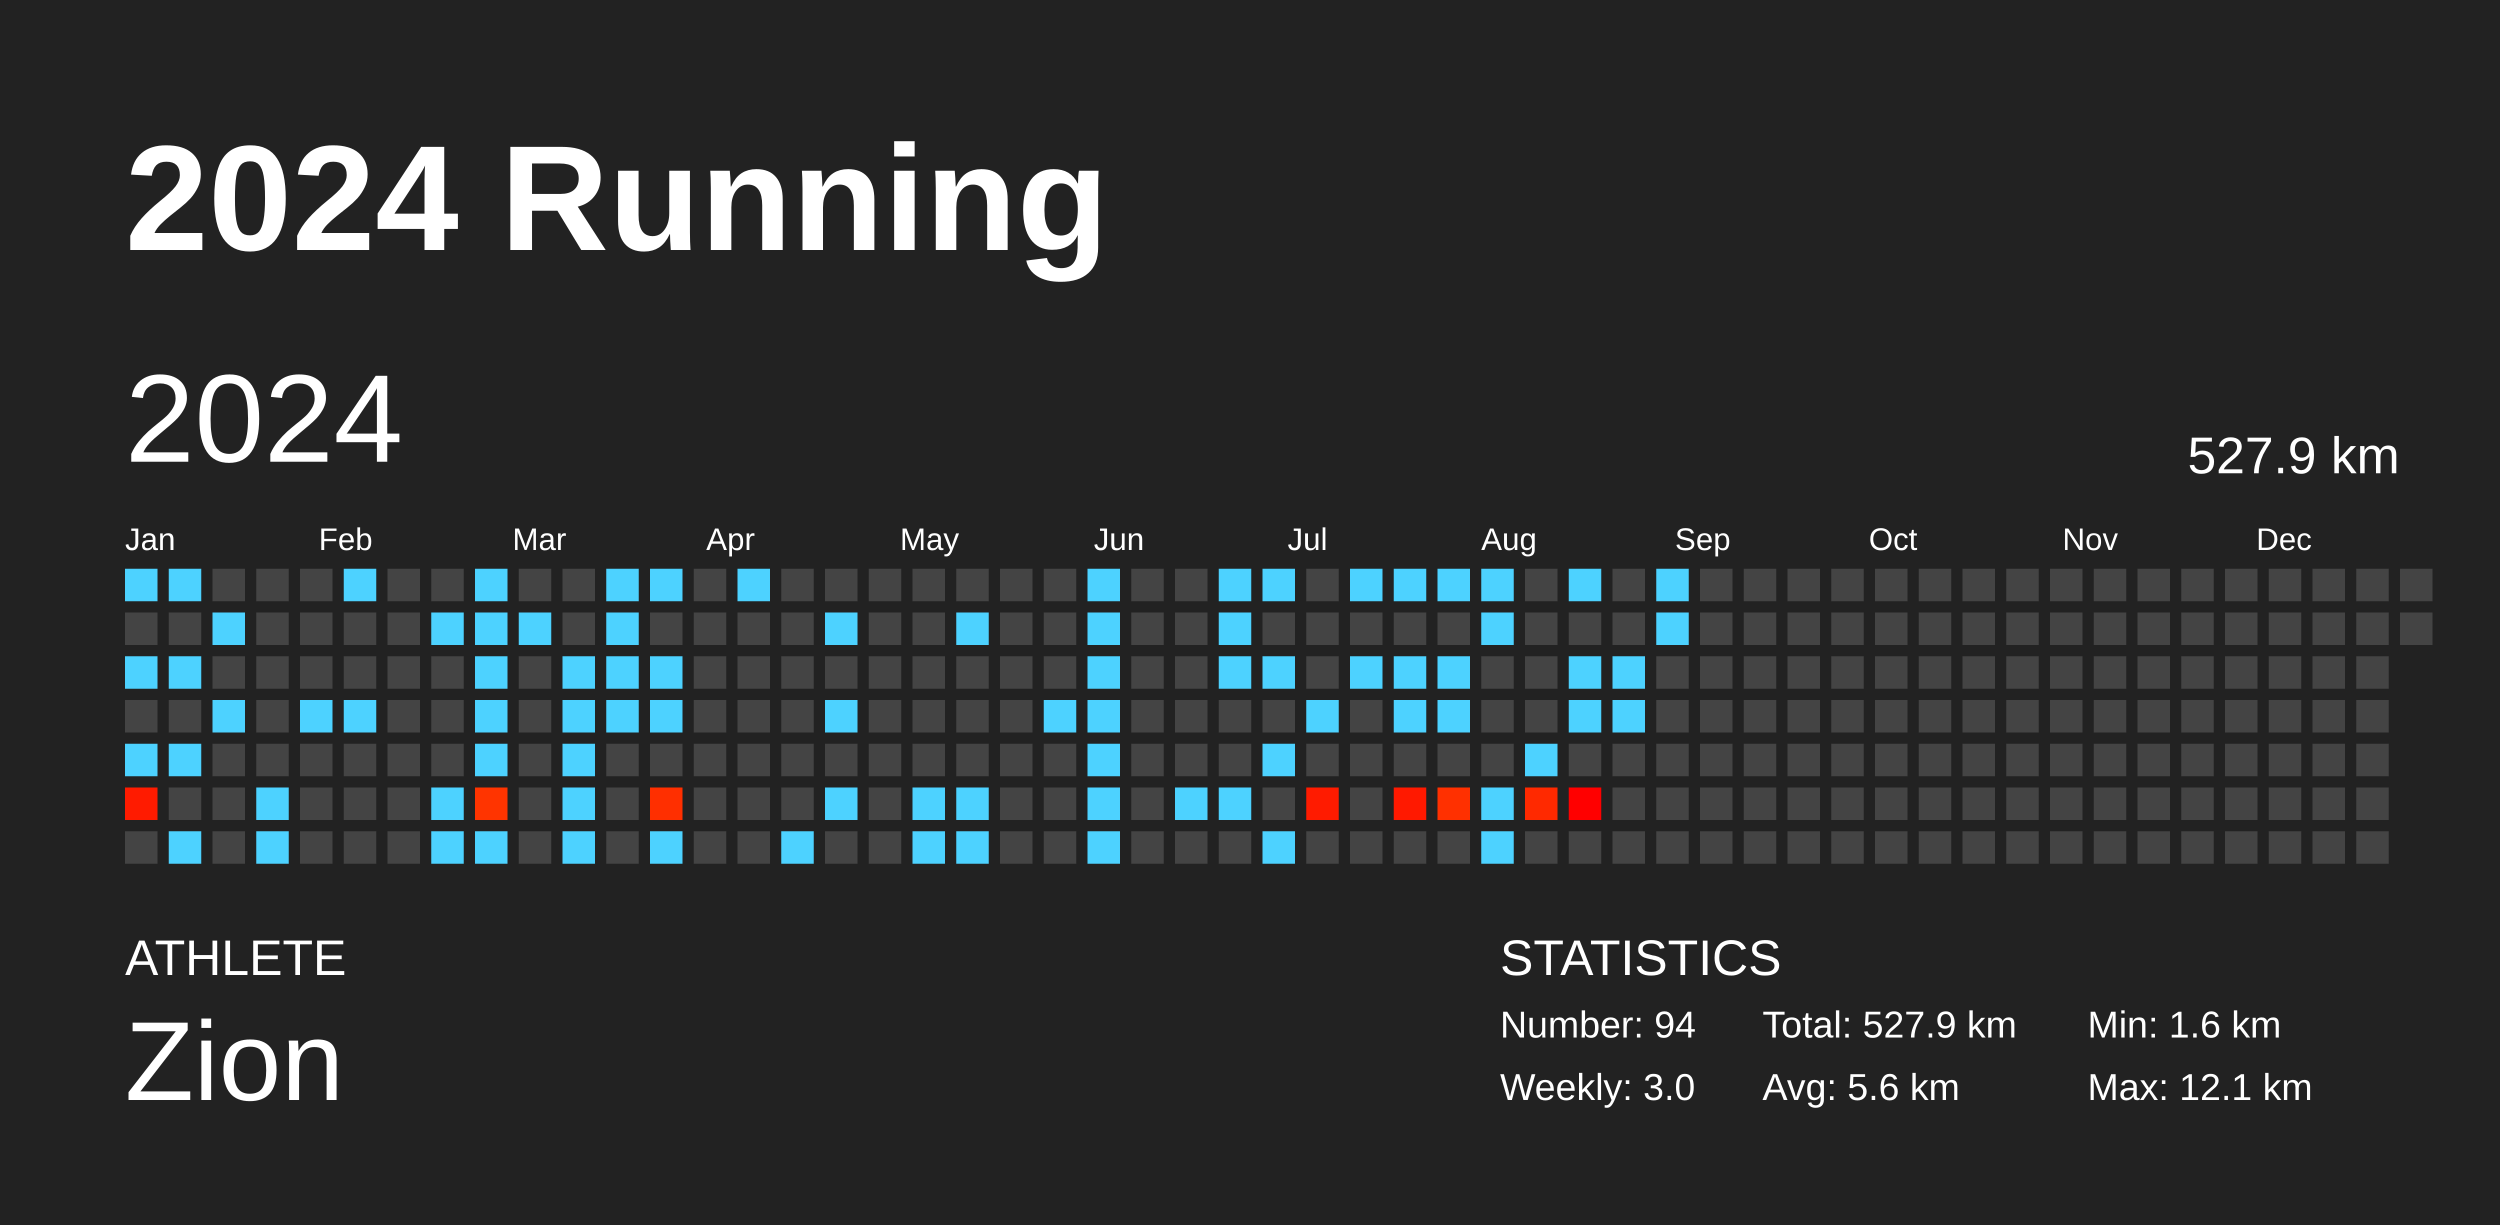
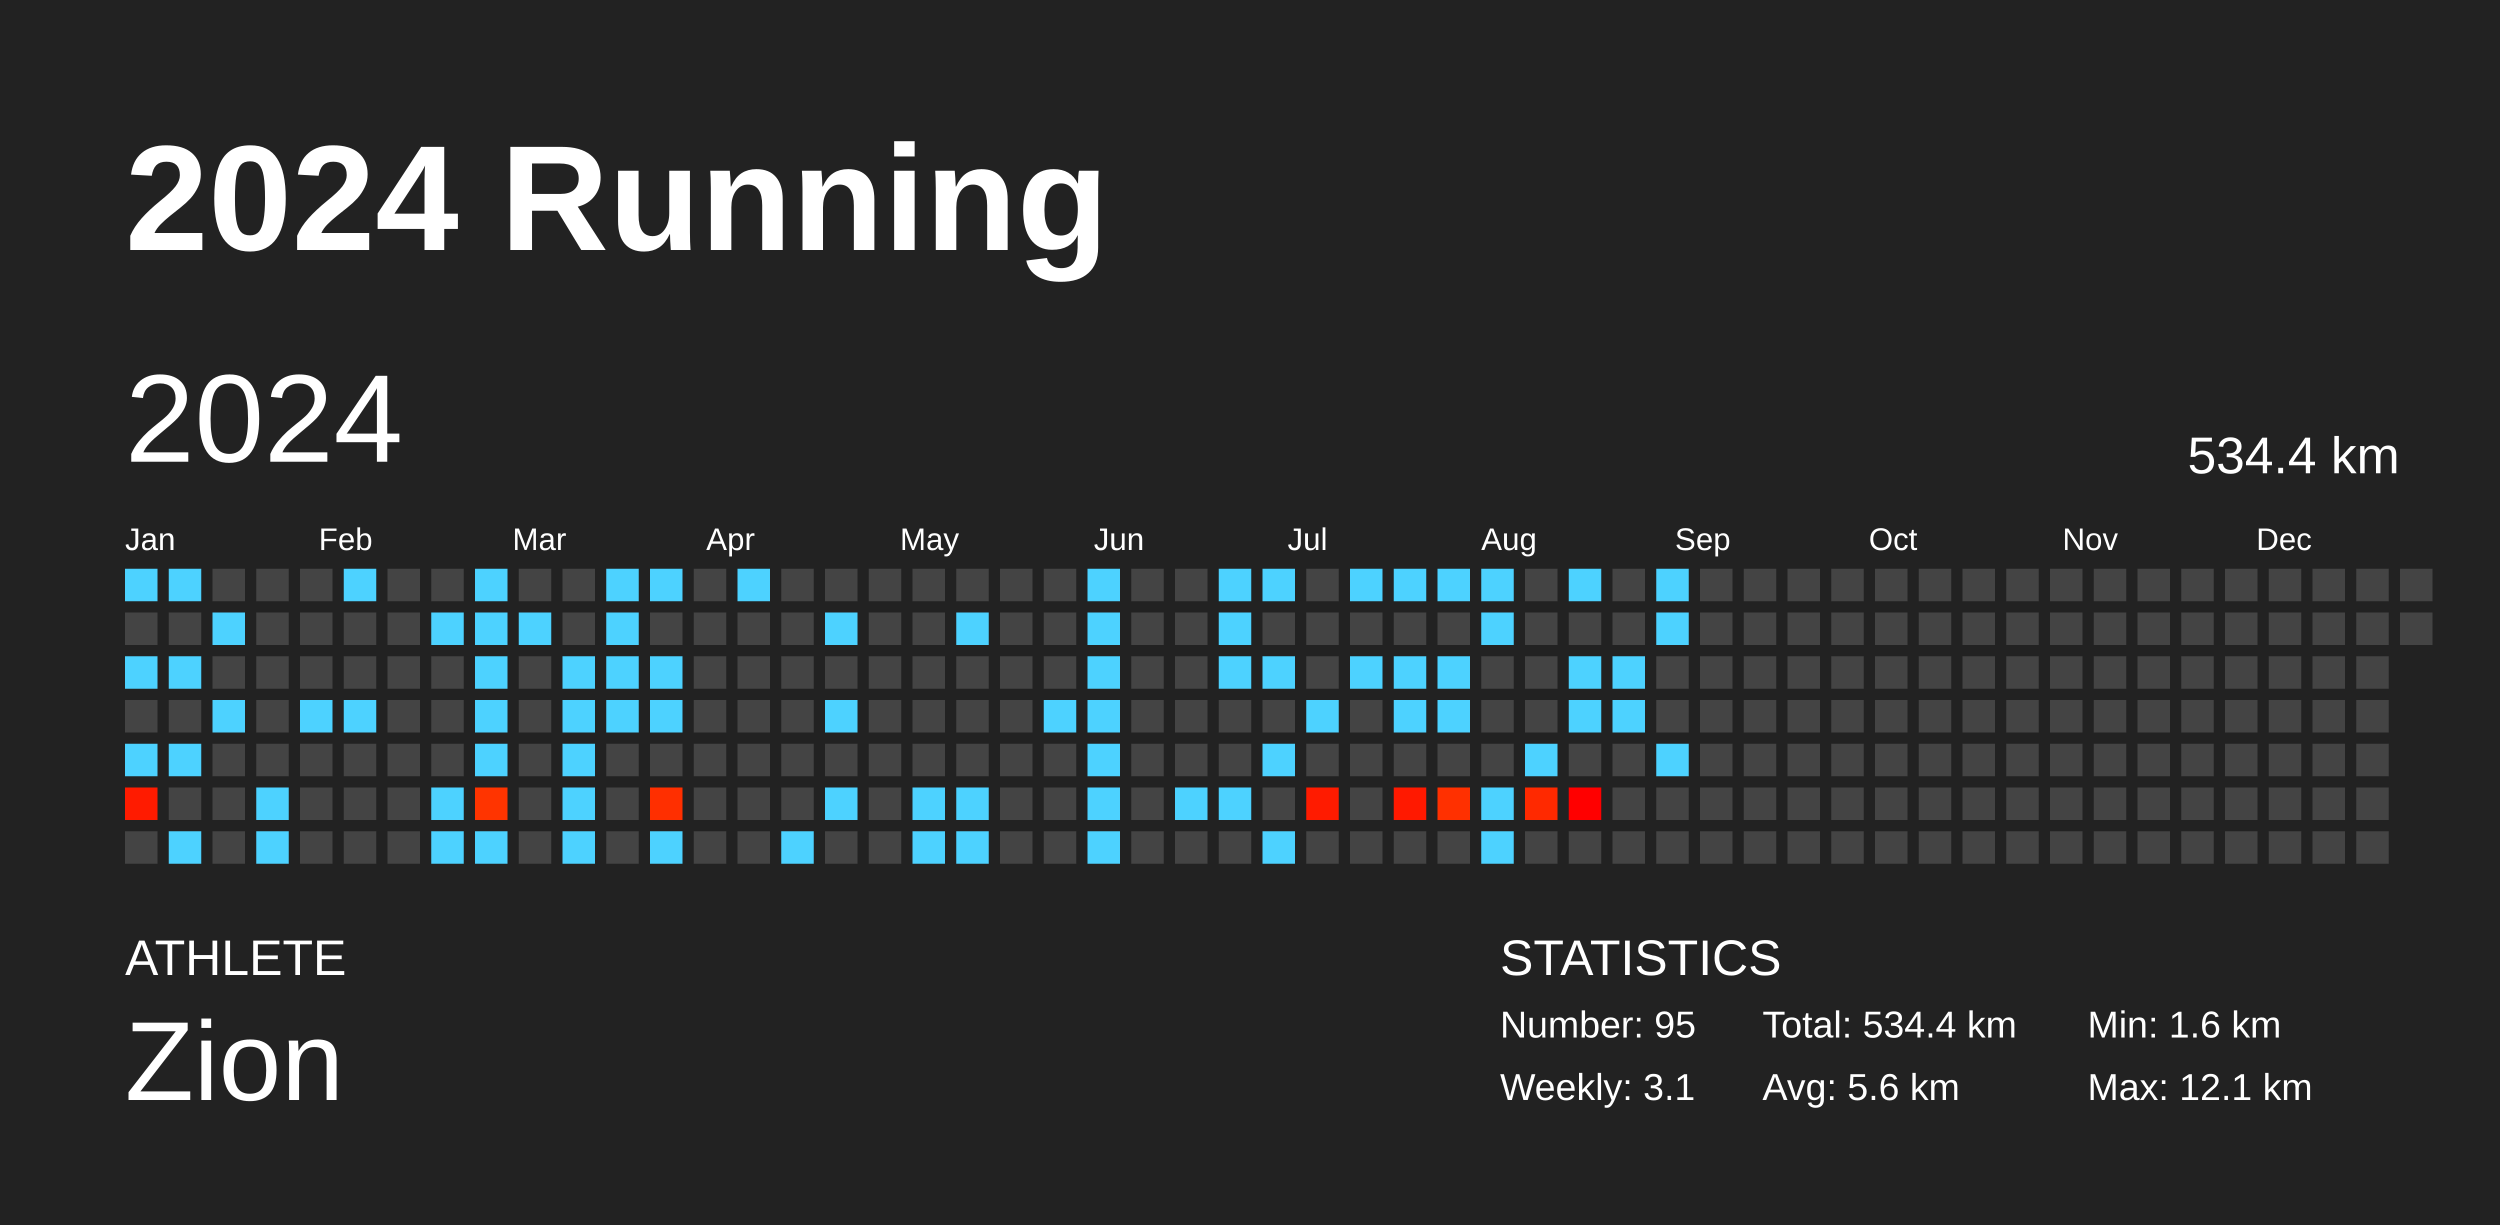
<svg xmlns="http://www.w3.org/2000/svg" baseProfile="full" height="98mm" version="1.1" viewBox="0,0,200,98" width="200mm">
  <defs />
  <rect fill="#222222" height="98" width="200" x="0" y="0" />
  <text fill="#FFFFFF" style="font-size:12px; font-family:Arial; font-weight:bold;" x="10" y="20">2024 Running</text>
  <text fill="#FFFFFF" style="font-size:4px; font-family:Arial" x="10" y="78">ATHLETE</text>
  <text fill="#FFFFFF" style="font-size:9px; font-family:Arial" x="10" y="88">Zion</text>
  <text fill="#FFFFFF" style="font-size:4px; font-family:Arial" x="120" y="78">STATISTICS</text>
-   <text fill="#FFFFFF" style="font-size:3px; font-family:Arial" x="120" y="83">Number: 94</text>
-   <text fill="#FFFFFF" style="font-size:3px; font-family:Arial" x="120" y="88">Weekly: 3.0</text>
-   <text fill="#FFFFFF" style="font-size:3px; font-family:Arial" x="141" y="83">Total: 527.9 km</text>
+   <text fill="#FFFFFF" style="font-size:3px; font-family:Arial" x="120" y="83">Number: 95</text>
+   <text fill="#FFFFFF" style="font-size:3px; font-family:Arial" x="120" y="88">Weekly: 3.1</text>
+   <text fill="#FFFFFF" style="font-size:3px; font-family:Arial" x="141" y="83">Total: 534.4 km</text>
  <text fill="#FFFFFF" style="font-size:3px; font-family:Arial" x="141" y="88">Avg: 5.6 km</text>
  <text fill="#FFFFFF" style="font-size:3px; font-family:Arial" x="167" y="83">Min: 1.6 km</text>
  <text fill="#FFFFFF" style="font-size:3px; font-family:Arial" x="167" y="88">Max: 12.1 km</text>
  <text dominant-baseline="hanging" fill="#FFFFFF" style="font-size:10.0px; font-family:Arial;" x="10" y="30">2024</text>
-   <text dominant-baseline="hanging" fill="#FFFFFF" style="font-size:4.125px; font-family:Arial;" x="175" y="35">527.9 km</text>
+   <text dominant-baseline="hanging" fill="#FFFFFF" style="font-size:4.125px; font-family:Arial;" x="175" y="35">534.4 km</text>
  <text fill="#FFFFFF" style="font-size:2.5px; font-family:Arial" x="10.0" y="44">Jan</text>
  <text fill="#FFFFFF" style="font-size:2.5px; font-family:Arial" x="25.5" y="44">Feb</text>
  <text fill="#FFFFFF" style="font-size:2.5px; font-family:Arial" x="41.0" y="44">Mar</text>
  <text fill="#FFFFFF" style="font-size:2.5px; font-family:Arial" x="56.5" y="44">Apr</text>
  <text fill="#FFFFFF" style="font-size:2.5px; font-family:Arial" x="72.0" y="44">May</text>
  <text fill="#FFFFFF" style="font-size:2.5px; font-family:Arial" x="87.5" y="44">Jun</text>
  <text fill="#FFFFFF" style="font-size:2.5px; font-family:Arial" x="103.0" y="44">Jul</text>
  <text fill="#FFFFFF" style="font-size:2.5px; font-family:Arial" x="118.5" y="44">Aug</text>
  <text fill="#FFFFFF" style="font-size:2.5px; font-family:Arial" x="134.0" y="44">Sep</text>
  <text fill="#FFFFFF" style="font-size:2.5px; font-family:Arial" x="149.5" y="44">Oct</text>
  <text fill="#FFFFFF" style="font-size:2.5px; font-family:Arial" x="165.0" y="44">Nov</text>
  <text fill="#FFFFFF" style="font-size:2.5px; font-family:Arial" x="180.5" y="44">Dec</text>
  <rect fill="#4dd2ff" height="2.6" width="2.6" x="10.0" y="45.5" />
  <rect fill="#444444" height="2.6" width="2.6" x="10.0" y="49.0" />
  <rect fill="#4dd2ff" height="2.6" width="2.6" x="10.0" y="52.5" />
  <rect fill="#444444" height="2.6" width="2.6" x="10.0" y="56.0" />
  <rect fill="#4dd2ff" height="2.6" width="2.6" x="10.0" y="59.5" />
  <rect fill="#ff1b00" height="2.6" width="2.6" x="10.0" y="63.0" />
  <rect fill="#444444" height="2.6" width="2.6" x="10.0" y="66.5" />
  <rect fill="#4dd2ff" height="2.6" width="2.6" x="13.5" y="45.5" />
  <rect fill="#444444" height="2.6" width="2.6" x="13.5" y="49.0" />
  <rect fill="#4dd2ff" height="2.6" width="2.6" x="13.5" y="52.5" />
  <rect fill="#444444" height="2.6" width="2.6" x="13.5" y="56.0" />
  <rect fill="#4dd2ff" height="2.6" width="2.6" x="13.5" y="59.5" />
  <rect fill="#444444" height="2.6" width="2.6" x="13.5" y="63.0" />
  <rect fill="#4dd2ff" height="2.6" width="2.6" x="13.5" y="66.5" />
  <rect fill="#444444" height="2.6" width="2.6" x="17.0" y="45.5" />
  <rect fill="#4dd2ff" height="2.6" width="2.6" x="17.0" y="49.0" />
  <rect fill="#444444" height="2.6" width="2.6" x="17.0" y="52.5" />
  <rect fill="#4dd2ff" height="2.6" width="2.6" x="17.0" y="56.0" />
  <rect fill="#444444" height="2.6" width="2.6" x="17.0" y="59.5" />
  <rect fill="#444444" height="2.6" width="2.6" x="17.0" y="63.0" />
  <rect fill="#444444" height="2.6" width="2.6" x="17.0" y="66.5" />
  <rect fill="#444444" height="2.6" width="2.6" x="20.5" y="45.5" />
  <rect fill="#444444" height="2.6" width="2.6" x="20.5" y="49.0" />
  <rect fill="#444444" height="2.6" width="2.6" x="20.5" y="52.5" />
  <rect fill="#444444" height="2.6" width="2.6" x="20.5" y="56.0" />
  <rect fill="#444444" height="2.6" width="2.6" x="20.5" y="59.5" />
  <rect fill="#4dd2ff" height="2.6" width="2.6" x="20.5" y="63.0" />
  <rect fill="#4dd2ff" height="2.6" width="2.6" x="20.5" y="66.5" />
  <rect fill="#444444" height="2.6" width="2.6" x="24.0" y="45.5" />
  <rect fill="#444444" height="2.6" width="2.6" x="24.0" y="49.0" />
  <rect fill="#444444" height="2.6" width="2.6" x="24.0" y="52.5" />
  <rect fill="#4dd2ff" height="2.6" width="2.6" x="24.0" y="56.0" />
  <rect fill="#444444" height="2.6" width="2.6" x="24.0" y="59.5" />
  <rect fill="#444444" height="2.6" width="2.6" x="24.0" y="63.0" />
  <rect fill="#444444" height="2.6" width="2.6" x="24.0" y="66.5" />
  <rect fill="#4dd2ff" height="2.6" width="2.6" x="27.5" y="45.5" />
  <rect fill="#444444" height="2.6" width="2.6" x="27.5" y="49.0" />
  <rect fill="#444444" height="2.6" width="2.6" x="27.5" y="52.5" />
  <rect fill="#4dd2ff" height="2.6" width="2.6" x="27.5" y="56.0" />
  <rect fill="#444444" height="2.6" width="2.6" x="27.5" y="59.5" />
  <rect fill="#444444" height="2.6" width="2.6" x="27.5" y="63.0" />
  <rect fill="#444444" height="2.6" width="2.6" x="27.5" y="66.5" />
  <rect fill="#444444" height="2.6" width="2.6" x="31.0" y="45.5" />
  <rect fill="#444444" height="2.6" width="2.6" x="31.0" y="49.0" />
  <rect fill="#444444" height="2.6" width="2.6" x="31.0" y="52.5" />
  <rect fill="#444444" height="2.6" width="2.6" x="31.0" y="56.0" />
  <rect fill="#444444" height="2.6" width="2.6" x="31.0" y="59.5" />
  <rect fill="#444444" height="2.6" width="2.6" x="31.0" y="63.0" />
  <rect fill="#444444" height="2.6" width="2.6" x="31.0" y="66.5" />
  <rect fill="#444444" height="2.6" width="2.6" x="34.5" y="45.5" />
  <rect fill="#4dd2ff" height="2.6" width="2.6" x="34.5" y="49.0" />
  <rect fill="#444444" height="2.6" width="2.6" x="34.5" y="52.5" />
  <rect fill="#444444" height="2.6" width="2.6" x="34.5" y="56.0" />
  <rect fill="#444444" height="2.6" width="2.6" x="34.5" y="59.5" />
  <rect fill="#4dd2ff" height="2.6" width="2.6" x="34.5" y="63.0" />
  <rect fill="#4dd2ff" height="2.6" width="2.6" x="34.5" y="66.5" />
  <rect fill="#4dd2ff" height="2.6" width="2.6" x="38.0" y="45.5" />
  <rect fill="#4dd2ff" height="2.6" width="2.6" x="38.0" y="49.0" />
  <rect fill="#4dd2ff" height="2.6" width="2.6" x="38.0" y="52.5" />
  <rect fill="#4dd2ff" height="2.6" width="2.6" x="38.0" y="56.0" />
  <rect fill="#4dd2ff" height="2.6" width="2.6" x="38.0" y="59.5" />
  <rect fill="#ff3400" height="2.6" width="2.6" x="38.0" y="63.0" />
  <rect fill="#4dd2ff" height="2.6" width="2.6" x="38.0" y="66.5" />
  <rect fill="#444444" height="2.6" width="2.6" x="41.5" y="45.5" />
  <rect fill="#4dd2ff" height="2.6" width="2.6" x="41.5" y="49.0" />
  <rect fill="#444444" height="2.6" width="2.6" x="41.5" y="52.5" />
  <rect fill="#444444" height="2.6" width="2.6" x="41.5" y="56.0" />
  <rect fill="#444444" height="2.6" width="2.6" x="41.5" y="59.5" />
  <rect fill="#444444" height="2.6" width="2.6" x="41.5" y="63.0" />
  <rect fill="#444444" height="2.6" width="2.6" x="41.5" y="66.5" />
  <rect fill="#444444" height="2.6" width="2.6" x="45.0" y="45.5" />
  <rect fill="#444444" height="2.6" width="2.6" x="45.0" y="49.0" />
  <rect fill="#4dd2ff" height="2.6" width="2.6" x="45.0" y="52.5" />
  <rect fill="#4dd2ff" height="2.6" width="2.6" x="45.0" y="56.0" />
  <rect fill="#4dd2ff" height="2.6" width="2.6" x="45.0" y="59.5" />
  <rect fill="#4dd2ff" height="2.6" width="2.6" x="45.0" y="63.0" />
  <rect fill="#4dd2ff" height="2.6" width="2.6" x="45.0" y="66.5" />
  <rect fill="#4dd2ff" height="2.6" width="2.6" x="48.5" y="45.5" />
  <rect fill="#4dd2ff" height="2.6" width="2.6" x="48.5" y="49.0" />
  <rect fill="#4dd2ff" height="2.6" width="2.6" x="48.5" y="52.5" />
  <rect fill="#4dd2ff" height="2.6" width="2.6" x="48.5" y="56.0" />
  <rect fill="#444444" height="2.6" width="2.6" x="48.5" y="59.5" />
  <rect fill="#444444" height="2.6" width="2.6" x="48.5" y="63.0" />
  <rect fill="#444444" height="2.6" width="2.6" x="48.5" y="66.5" />
  <rect fill="#4dd2ff" height="2.6" width="2.6" x="52.0" y="45.5" />
  <rect fill="#444444" height="2.6" width="2.6" x="52.0" y="49.0" />
  <rect fill="#4dd2ff" height="2.6" width="2.6" x="52.0" y="52.5" />
  <rect fill="#4dd2ff" height="2.6" width="2.6" x="52.0" y="56.0" />
  <rect fill="#444444" height="2.6" width="2.6" x="52.0" y="59.5" />
  <rect fill="#ff2f00" height="2.6" width="2.6" x="52.0" y="63.0" />
  <rect fill="#4dd2ff" height="2.6" width="2.6" x="52.0" y="66.5" />
  <rect fill="#444444" height="2.6" width="2.6" x="55.5" y="45.5" />
  <rect fill="#444444" height="2.6" width="2.6" x="55.5" y="49.0" />
  <rect fill="#444444" height="2.6" width="2.6" x="55.5" y="52.5" />
  <rect fill="#444444" height="2.6" width="2.6" x="55.5" y="56.0" />
  <rect fill="#444444" height="2.6" width="2.6" x="55.5" y="59.5" />
  <rect fill="#444444" height="2.6" width="2.6" x="55.5" y="63.0" />
  <rect fill="#444444" height="2.6" width="2.6" x="55.5" y="66.5" />
  <rect fill="#4dd2ff" height="2.6" width="2.6" x="59.0" y="45.5" />
  <rect fill="#444444" height="2.6" width="2.6" x="59.0" y="49.0" />
  <rect fill="#444444" height="2.6" width="2.6" x="59.0" y="52.5" />
  <rect fill="#444444" height="2.6" width="2.6" x="59.0" y="56.0" />
  <rect fill="#444444" height="2.6" width="2.6" x="59.0" y="59.5" />
  <rect fill="#444444" height="2.6" width="2.6" x="59.0" y="63.0" />
  <rect fill="#444444" height="2.6" width="2.6" x="59.0" y="66.5" />
  <rect fill="#444444" height="2.6" width="2.6" x="62.5" y="45.5" />
  <rect fill="#444444" height="2.6" width="2.6" x="62.5" y="49.0" />
  <rect fill="#444444" height="2.6" width="2.6" x="62.5" y="52.5" />
  <rect fill="#444444" height="2.6" width="2.6" x="62.5" y="56.0" />
  <rect fill="#444444" height="2.6" width="2.6" x="62.5" y="59.5" />
  <rect fill="#444444" height="2.6" width="2.6" x="62.5" y="63.0" />
  <rect fill="#4dd2ff" height="2.6" width="2.6" x="62.5" y="66.5" />
  <rect fill="#444444" height="2.6" width="2.6" x="66.0" y="45.5" />
  <rect fill="#4dd2ff" height="2.6" width="2.6" x="66.0" y="49.0" />
  <rect fill="#444444" height="2.6" width="2.6" x="66.0" y="52.5" />
  <rect fill="#4dd2ff" height="2.6" width="2.6" x="66.0" y="56.0" />
  <rect fill="#444444" height="2.6" width="2.6" x="66.0" y="59.5" />
  <rect fill="#4dd2ff" height="2.6" width="2.6" x="66.0" y="63.0" />
  <rect fill="#444444" height="2.6" width="2.6" x="66.0" y="66.5" />
  <rect fill="#444444" height="2.6" width="2.6" x="69.5" y="45.5" />
  <rect fill="#444444" height="2.6" width="2.6" x="69.5" y="49.0" />
  <rect fill="#444444" height="2.6" width="2.6" x="69.5" y="52.5" />
  <rect fill="#444444" height="2.6" width="2.6" x="69.5" y="56.0" />
  <rect fill="#444444" height="2.6" width="2.6" x="69.5" y="59.5" />
  <rect fill="#444444" height="2.6" width="2.6" x="69.5" y="63.0" />
  <rect fill="#444444" height="2.6" width="2.6" x="69.5" y="66.5" />
  <rect fill="#444444" height="2.6" width="2.6" x="73.0" y="45.5" />
  <rect fill="#444444" height="2.6" width="2.6" x="73.0" y="49.0" />
  <rect fill="#444444" height="2.6" width="2.6" x="73.0" y="52.5" />
  <rect fill="#444444" height="2.6" width="2.6" x="73.0" y="56.0" />
  <rect fill="#444444" height="2.6" width="2.6" x="73.0" y="59.5" />
  <rect fill="#4dd2ff" height="2.6" width="2.6" x="73.0" y="63.0" />
  <rect fill="#4dd2ff" height="2.6" width="2.6" x="73.0" y="66.5" />
  <rect fill="#444444" height="2.6" width="2.6" x="76.5" y="45.5" />
  <rect fill="#4dd2ff" height="2.6" width="2.6" x="76.5" y="49.0" />
  <rect fill="#444444" height="2.6" width="2.6" x="76.5" y="52.5" />
  <rect fill="#444444" height="2.6" width="2.6" x="76.5" y="56.0" />
  <rect fill="#444444" height="2.6" width="2.6" x="76.5" y="59.5" />
  <rect fill="#4dd2ff" height="2.6" width="2.6" x="76.5" y="63.0" />
  <rect fill="#4dd2ff" height="2.6" width="2.6" x="76.5" y="66.5" />
  <rect fill="#444444" height="2.6" width="2.6" x="80.0" y="45.5" />
  <rect fill="#444444" height="2.6" width="2.6" x="80.0" y="49.0" />
  <rect fill="#444444" height="2.6" width="2.6" x="80.0" y="52.5" />
  <rect fill="#444444" height="2.6" width="2.6" x="80.0" y="56.0" />
  <rect fill="#444444" height="2.6" width="2.6" x="80.0" y="59.5" />
  <rect fill="#444444" height="2.6" width="2.6" x="80.0" y="63.0" />
  <rect fill="#444444" height="2.6" width="2.6" x="80.0" y="66.5" />
  <rect fill="#444444" height="2.6" width="2.6" x="83.5" y="45.5" />
  <rect fill="#444444" height="2.6" width="2.6" x="83.5" y="49.0" />
  <rect fill="#444444" height="2.6" width="2.6" x="83.5" y="52.5" />
  <rect fill="#4dd2ff" height="2.6" width="2.6" x="83.5" y="56.0" />
  <rect fill="#444444" height="2.6" width="2.6" x="83.5" y="59.5" />
  <rect fill="#444444" height="2.6" width="2.6" x="83.5" y="63.0" />
  <rect fill="#444444" height="2.6" width="2.6" x="83.5" y="66.5" />
  <rect fill="#4dd2ff" height="2.6" width="2.6" x="87.0" y="45.5" />
  <rect fill="#4dd2ff" height="2.6" width="2.6" x="87.0" y="49.0" />
  <rect fill="#4dd2ff" height="2.6" width="2.6" x="87.0" y="52.5" />
  <rect fill="#4dd2ff" height="2.6" width="2.6" x="87.0" y="56.0" />
  <rect fill="#4dd2ff" height="2.6" width="2.6" x="87.0" y="59.5" />
  <rect fill="#4dd2ff" height="2.6" width="2.6" x="87.0" y="63.0" />
  <rect fill="#4dd2ff" height="2.6" width="2.6" x="87.0" y="66.5" />
  <rect fill="#444444" height="2.6" width="2.6" x="90.5" y="45.5" />
  <rect fill="#444444" height="2.6" width="2.6" x="90.5" y="49.0" />
  <rect fill="#444444" height="2.6" width="2.6" x="90.5" y="52.5" />
  <rect fill="#444444" height="2.6" width="2.6" x="90.5" y="56.0" />
  <rect fill="#444444" height="2.6" width="2.6" x="90.5" y="59.5" />
  <rect fill="#444444" height="2.6" width="2.6" x="90.5" y="63.0" />
  <rect fill="#444444" height="2.6" width="2.6" x="90.5" y="66.5" />
  <rect fill="#444444" height="2.6" width="2.6" x="94.0" y="45.5" />
  <rect fill="#444444" height="2.6" width="2.6" x="94.0" y="49.0" />
  <rect fill="#444444" height="2.6" width="2.6" x="94.0" y="52.5" />
  <rect fill="#444444" height="2.6" width="2.6" x="94.0" y="56.0" />
  <rect fill="#444444" height="2.6" width="2.6" x="94.0" y="59.5" />
  <rect fill="#4dd2ff" height="2.6" width="2.6" x="94.0" y="63.0" />
  <rect fill="#444444" height="2.6" width="2.6" x="94.0" y="66.5" />
  <rect fill="#4dd2ff" height="2.6" width="2.6" x="97.5" y="45.5" />
  <rect fill="#4dd2ff" height="2.6" width="2.6" x="97.5" y="49.0" />
  <rect fill="#4dd2ff" height="2.6" width="2.6" x="97.5" y="52.5" />
  <rect fill="#444444" height="2.6" width="2.6" x="97.5" y="56.0" />
  <rect fill="#444444" height="2.6" width="2.6" x="97.5" y="59.5" />
  <rect fill="#4dd2ff" height="2.6" width="2.6" x="97.5" y="63.0" />
  <rect fill="#444444" height="2.6" width="2.6" x="97.5" y="66.5" />
  <rect fill="#4dd2ff" height="2.6" width="2.6" x="101.0" y="45.5" />
  <rect fill="#444444" height="2.6" width="2.6" x="101.0" y="49.0" />
  <rect fill="#4dd2ff" height="2.6" width="2.6" x="101.0" y="52.5" />
  <rect fill="#444444" height="2.6" width="2.6" x="101.0" y="56.0" />
  <rect fill="#4dd2ff" height="2.6" width="2.6" x="101.0" y="59.5" />
  <rect fill="#444444" height="2.6" width="2.6" x="101.0" y="63.0" />
  <rect fill="#4dd2ff" height="2.6" width="2.6" x="101.0" y="66.5" />
  <rect fill="#444444" height="2.6" width="2.6" x="104.5" y="45.5" />
  <rect fill="#444444" height="2.6" width="2.6" x="104.5" y="49.0" />
  <rect fill="#444444" height="2.6" width="2.6" x="104.5" y="52.5" />
  <rect fill="#4dd2ff" height="2.6" width="2.6" x="104.5" y="56.0" />
  <rect fill="#444444" height="2.6" width="2.6" x="104.5" y="59.5" />
  <rect fill="#ff1b00" height="2.6" width="2.6" x="104.5" y="63.0" />
  <rect fill="#444444" height="2.6" width="2.6" x="104.5" y="66.5" />
  <rect fill="#4dd2ff" height="2.6" width="2.6" x="108.0" y="45.5" />
  <rect fill="#444444" height="2.6" width="2.6" x="108.0" y="49.0" />
  <rect fill="#4dd2ff" height="2.6" width="2.6" x="108.0" y="52.5" />
  <rect fill="#444444" height="2.6" width="2.6" x="108.0" y="56.0" />
  <rect fill="#444444" height="2.6" width="2.6" x="108.0" y="59.5" />
  <rect fill="#444444" height="2.6" width="2.6" x="108.0" y="63.0" />
  <rect fill="#444444" height="2.6" width="2.6" x="108.0" y="66.5" />
  <rect fill="#4dd2ff" height="2.6" width="2.6" x="111.5" y="45.5" />
  <rect fill="#444444" height="2.6" width="2.6" x="111.5" y="49.0" />
  <rect fill="#4dd2ff" height="2.6" width="2.6" x="111.5" y="52.5" />
  <rect fill="#4dd2ff" height="2.6" width="2.6" x="111.5" y="56.0" />
  <rect fill="#444444" height="2.6" width="2.6" x="111.5" y="59.5" />
  <rect fill="#ff1900" height="2.6" width="2.6" x="111.5" y="63.0" />
  <rect fill="#444444" height="2.6" width="2.6" x="111.5" y="66.5" />
  <rect fill="#4dd2ff" height="2.6" width="2.6" x="115.0" y="45.5" />
  <rect fill="#444444" height="2.6" width="2.6" x="115.0" y="49.0" />
  <rect fill="#4dd2ff" height="2.6" width="2.6" x="115.0" y="52.5" />
  <rect fill="#4dd2ff" height="2.6" width="2.6" x="115.0" y="56.0" />
  <rect fill="#444444" height="2.6" width="2.6" x="115.0" y="59.5" />
  <rect fill="#ff3000" height="2.6" width="2.6" x="115.0" y="63.0" />
  <rect fill="#444444" height="2.6" width="2.6" x="115.0" y="66.5" />
  <rect fill="#4dd2ff" height="2.6" width="2.6" x="118.5" y="45.5" />
  <rect fill="#4dd2ff" height="2.6" width="2.6" x="118.5" y="49.0" />
  <rect fill="#444444" height="2.6" width="2.6" x="118.5" y="52.5" />
  <rect fill="#444444" height="2.6" width="2.6" x="118.5" y="56.0" />
  <rect fill="#444444" height="2.6" width="2.6" x="118.5" y="59.5" />
  <rect fill="#4dd2ff" height="2.6" width="2.6" x="118.5" y="63.0" />
  <rect fill="#4dd2ff" height="2.6" width="2.6" x="118.5" y="66.5" />
  <rect fill="#444444" height="2.6" width="2.6" x="122.0" y="45.5" />
  <rect fill="#444444" height="2.6" width="2.6" x="122.0" y="49.0" />
  <rect fill="#444444" height="2.6" width="2.6" x="122.0" y="52.5" />
  <rect fill="#444444" height="2.6" width="2.6" x="122.0" y="56.0" />
  <rect fill="#4dd2ff" height="2.6" width="2.6" x="122.0" y="59.5" />
  <rect fill="#ff2900" height="2.6" width="2.6" x="122.0" y="63.0" />
  <rect fill="#444444" height="2.6" width="2.6" x="122.0" y="66.5" />
  <rect fill="#4dd2ff" height="2.6" width="2.6" x="125.5" y="45.5" />
  <rect fill="#444444" height="2.6" width="2.6" x="125.5" y="49.0" />
  <rect fill="#4dd2ff" height="2.6" width="2.6" x="125.5" y="52.5" />
  <rect fill="#4dd2ff" height="2.6" width="2.6" x="125.5" y="56.0" />
  <rect fill="#444444" height="2.6" width="2.6" x="125.5" y="59.5" />
  <rect fill="#ff0000" height="2.6" width="2.6" x="125.5" y="63.0" />
  <rect fill="#444444" height="2.6" width="2.6" x="125.5" y="66.5" />
  <rect fill="#444444" height="2.6" width="2.6" x="129.0" y="45.5" />
  <rect fill="#444444" height="2.6" width="2.6" x="129.0" y="49.0" />
  <rect fill="#4dd2ff" height="2.6" width="2.6" x="129.0" y="52.5" />
  <rect fill="#4dd2ff" height="2.6" width="2.6" x="129.0" y="56.0" />
  <rect fill="#444444" height="2.6" width="2.6" x="129.0" y="59.5" />
  <rect fill="#444444" height="2.6" width="2.6" x="129.0" y="63.0" />
  <rect fill="#444444" height="2.6" width="2.6" x="129.0" y="66.5" />
  <rect fill="#4dd2ff" height="2.6" width="2.6" x="132.5" y="45.5" />
  <rect fill="#4dd2ff" height="2.6" width="2.6" x="132.5" y="49.0" />
  <rect fill="#444444" height="2.6" width="2.6" x="132.5" y="52.5" />
  <rect fill="#444444" height="2.6" width="2.6" x="132.5" y="56.0" />
-   <rect fill="#444444" height="2.6" width="2.6" x="132.5" y="59.5" />
+   <rect fill="#4dd2ff" height="2.6" width="2.6" x="132.5" y="59.5" />
  <rect fill="#444444" height="2.6" width="2.6" x="132.5" y="63.0" />
  <rect fill="#444444" height="2.6" width="2.6" x="132.5" y="66.5" />
  <rect fill="#444444" height="2.6" width="2.6" x="136.0" y="45.5" />
  <rect fill="#444444" height="2.6" width="2.6" x="136.0" y="49.0" />
  <rect fill="#444444" height="2.6" width="2.6" x="136.0" y="52.5" />
  <rect fill="#444444" height="2.6" width="2.6" x="136.0" y="56.0" />
  <rect fill="#444444" height="2.6" width="2.6" x="136.0" y="59.5" />
  <rect fill="#444444" height="2.6" width="2.6" x="136.0" y="63.0" />
  <rect fill="#444444" height="2.6" width="2.6" x="136.0" y="66.5" />
  <rect fill="#444444" height="2.6" width="2.6" x="139.5" y="45.5" />
  <rect fill="#444444" height="2.6" width="2.6" x="139.5" y="49.0" />
  <rect fill="#444444" height="2.6" width="2.6" x="139.5" y="52.5" />
  <rect fill="#444444" height="2.6" width="2.6" x="139.5" y="56.0" />
  <rect fill="#444444" height="2.6" width="2.6" x="139.5" y="59.5" />
  <rect fill="#444444" height="2.6" width="2.6" x="139.5" y="63.0" />
  <rect fill="#444444" height="2.6" width="2.6" x="139.5" y="66.5" />
  <rect fill="#444444" height="2.6" width="2.6" x="143.0" y="45.5" />
  <rect fill="#444444" height="2.6" width="2.6" x="143.0" y="49.0" />
  <rect fill="#444444" height="2.6" width="2.6" x="143.0" y="52.5" />
  <rect fill="#444444" height="2.6" width="2.6" x="143.0" y="56.0" />
  <rect fill="#444444" height="2.6" width="2.6" x="143.0" y="59.5" />
  <rect fill="#444444" height="2.6" width="2.6" x="143.0" y="63.0" />
  <rect fill="#444444" height="2.6" width="2.6" x="143.0" y="66.5" />
  <rect fill="#444444" height="2.6" width="2.6" x="146.5" y="45.5" />
  <rect fill="#444444" height="2.6" width="2.6" x="146.5" y="49.0" />
  <rect fill="#444444" height="2.6" width="2.6" x="146.5" y="52.5" />
  <rect fill="#444444" height="2.6" width="2.6" x="146.5" y="56.0" />
  <rect fill="#444444" height="2.6" width="2.6" x="146.5" y="59.5" />
  <rect fill="#444444" height="2.6" width="2.6" x="146.5" y="63.0" />
  <rect fill="#444444" height="2.6" width="2.6" x="146.5" y="66.5" />
  <rect fill="#444444" height="2.6" width="2.6" x="150.0" y="45.5" />
  <rect fill="#444444" height="2.6" width="2.6" x="150.0" y="49.0" />
  <rect fill="#444444" height="2.6" width="2.6" x="150.0" y="52.5" />
  <rect fill="#444444" height="2.6" width="2.6" x="150.0" y="56.0" />
  <rect fill="#444444" height="2.6" width="2.6" x="150.0" y="59.5" />
  <rect fill="#444444" height="2.6" width="2.6" x="150.0" y="63.0" />
  <rect fill="#444444" height="2.6" width="2.6" x="150.0" y="66.5" />
  <rect fill="#444444" height="2.6" width="2.6" x="153.5" y="45.5" />
  <rect fill="#444444" height="2.6" width="2.6" x="153.5" y="49.0" />
  <rect fill="#444444" height="2.6" width="2.6" x="153.5" y="52.5" />
  <rect fill="#444444" height="2.6" width="2.6" x="153.5" y="56.0" />
  <rect fill="#444444" height="2.6" width="2.6" x="153.5" y="59.5" />
  <rect fill="#444444" height="2.6" width="2.6" x="153.5" y="63.0" />
  <rect fill="#444444" height="2.6" width="2.6" x="153.5" y="66.5" />
  <rect fill="#444444" height="2.6" width="2.6" x="157.0" y="45.5" />
  <rect fill="#444444" height="2.6" width="2.6" x="157.0" y="49.0" />
  <rect fill="#444444" height="2.6" width="2.6" x="157.0" y="52.5" />
  <rect fill="#444444" height="2.6" width="2.6" x="157.0" y="56.0" />
  <rect fill="#444444" height="2.6" width="2.6" x="157.0" y="59.5" />
  <rect fill="#444444" height="2.6" width="2.6" x="157.0" y="63.0" />
  <rect fill="#444444" height="2.6" width="2.6" x="157.0" y="66.5" />
  <rect fill="#444444" height="2.6" width="2.6" x="160.5" y="45.5" />
  <rect fill="#444444" height="2.6" width="2.6" x="160.5" y="49.0" />
  <rect fill="#444444" height="2.6" width="2.6" x="160.5" y="52.5" />
  <rect fill="#444444" height="2.6" width="2.6" x="160.5" y="56.0" />
  <rect fill="#444444" height="2.6" width="2.6" x="160.5" y="59.5" />
  <rect fill="#444444" height="2.6" width="2.6" x="160.5" y="63.0" />
  <rect fill="#444444" height="2.6" width="2.6" x="160.5" y="66.5" />
  <rect fill="#444444" height="2.6" width="2.6" x="164.0" y="45.5" />
  <rect fill="#444444" height="2.6" width="2.6" x="164.0" y="49.0" />
  <rect fill="#444444" height="2.6" width="2.6" x="164.0" y="52.5" />
  <rect fill="#444444" height="2.6" width="2.6" x="164.0" y="56.0" />
  <rect fill="#444444" height="2.6" width="2.6" x="164.0" y="59.5" />
  <rect fill="#444444" height="2.6" width="2.6" x="164.0" y="63.0" />
  <rect fill="#444444" height="2.6" width="2.6" x="164.0" y="66.5" />
  <rect fill="#444444" height="2.6" width="2.6" x="167.5" y="45.5" />
  <rect fill="#444444" height="2.6" width="2.6" x="167.5" y="49.0" />
  <rect fill="#444444" height="2.6" width="2.6" x="167.5" y="52.5" />
  <rect fill="#444444" height="2.6" width="2.6" x="167.5" y="56.0" />
  <rect fill="#444444" height="2.6" width="2.6" x="167.5" y="59.5" />
  <rect fill="#444444" height="2.6" width="2.6" x="167.5" y="63.0" />
  <rect fill="#444444" height="2.6" width="2.6" x="167.5" y="66.5" />
  <rect fill="#444444" height="2.6" width="2.6" x="171.0" y="45.5" />
  <rect fill="#444444" height="2.6" width="2.6" x="171.0" y="49.0" />
  <rect fill="#444444" height="2.6" width="2.6" x="171.0" y="52.5" />
  <rect fill="#444444" height="2.6" width="2.6" x="171.0" y="56.0" />
  <rect fill="#444444" height="2.6" width="2.6" x="171.0" y="59.5" />
  <rect fill="#444444" height="2.6" width="2.6" x="171.0" y="63.0" />
  <rect fill="#444444" height="2.6" width="2.6" x="171.0" y="66.5" />
  <rect fill="#444444" height="2.6" width="2.6" x="174.5" y="45.5" />
  <rect fill="#444444" height="2.6" width="2.6" x="174.5" y="49.0" />
  <rect fill="#444444" height="2.6" width="2.6" x="174.5" y="52.5" />
  <rect fill="#444444" height="2.6" width="2.6" x="174.5" y="56.0" />
  <rect fill="#444444" height="2.6" width="2.6" x="174.5" y="59.5" />
  <rect fill="#444444" height="2.6" width="2.6" x="174.5" y="63.0" />
  <rect fill="#444444" height="2.6" width="2.6" x="174.5" y="66.5" />
  <rect fill="#444444" height="2.6" width="2.6" x="178.0" y="45.5" />
  <rect fill="#444444" height="2.6" width="2.6" x="178.0" y="49.0" />
  <rect fill="#444444" height="2.6" width="2.6" x="178.0" y="52.5" />
  <rect fill="#444444" height="2.6" width="2.6" x="178.0" y="56.0" />
  <rect fill="#444444" height="2.6" width="2.6" x="178.0" y="59.5" />
  <rect fill="#444444" height="2.6" width="2.6" x="178.0" y="63.0" />
  <rect fill="#444444" height="2.6" width="2.6" x="178.0" y="66.5" />
  <rect fill="#444444" height="2.6" width="2.6" x="181.5" y="45.5" />
  <rect fill="#444444" height="2.6" width="2.6" x="181.5" y="49.0" />
  <rect fill="#444444" height="2.6" width="2.6" x="181.5" y="52.5" />
  <rect fill="#444444" height="2.6" width="2.6" x="181.5" y="56.0" />
  <rect fill="#444444" height="2.6" width="2.6" x="181.5" y="59.5" />
  <rect fill="#444444" height="2.6" width="2.6" x="181.5" y="63.0" />
  <rect fill="#444444" height="2.6" width="2.6" x="181.5" y="66.5" />
  <rect fill="#444444" height="2.6" width="2.6" x="185.0" y="45.5" />
  <rect fill="#444444" height="2.6" width="2.6" x="185.0" y="49.0" />
  <rect fill="#444444" height="2.6" width="2.6" x="185.0" y="52.5" />
  <rect fill="#444444" height="2.6" width="2.6" x="185.0" y="56.0" />
  <rect fill="#444444" height="2.6" width="2.6" x="185.0" y="59.5" />
  <rect fill="#444444" height="2.6" width="2.6" x="185.0" y="63.0" />
  <rect fill="#444444" height="2.6" width="2.6" x="185.0" y="66.5" />
  <rect fill="#444444" height="2.6" width="2.6" x="188.5" y="45.5" />
  <rect fill="#444444" height="2.6" width="2.6" x="188.5" y="49.0" />
  <rect fill="#444444" height="2.6" width="2.6" x="188.5" y="52.5" />
  <rect fill="#444444" height="2.6" width="2.6" x="188.5" y="56.0" />
  <rect fill="#444444" height="2.6" width="2.6" x="188.5" y="59.5" />
  <rect fill="#444444" height="2.6" width="2.6" x="188.5" y="63.0" />
  <rect fill="#444444" height="2.6" width="2.6" x="188.5" y="66.5" />
  <rect fill="#444444" height="2.6" width="2.6" x="192.0" y="45.5" />
  <rect fill="#444444" height="2.6" width="2.6" x="192.0" y="49.0" />
</svg>
